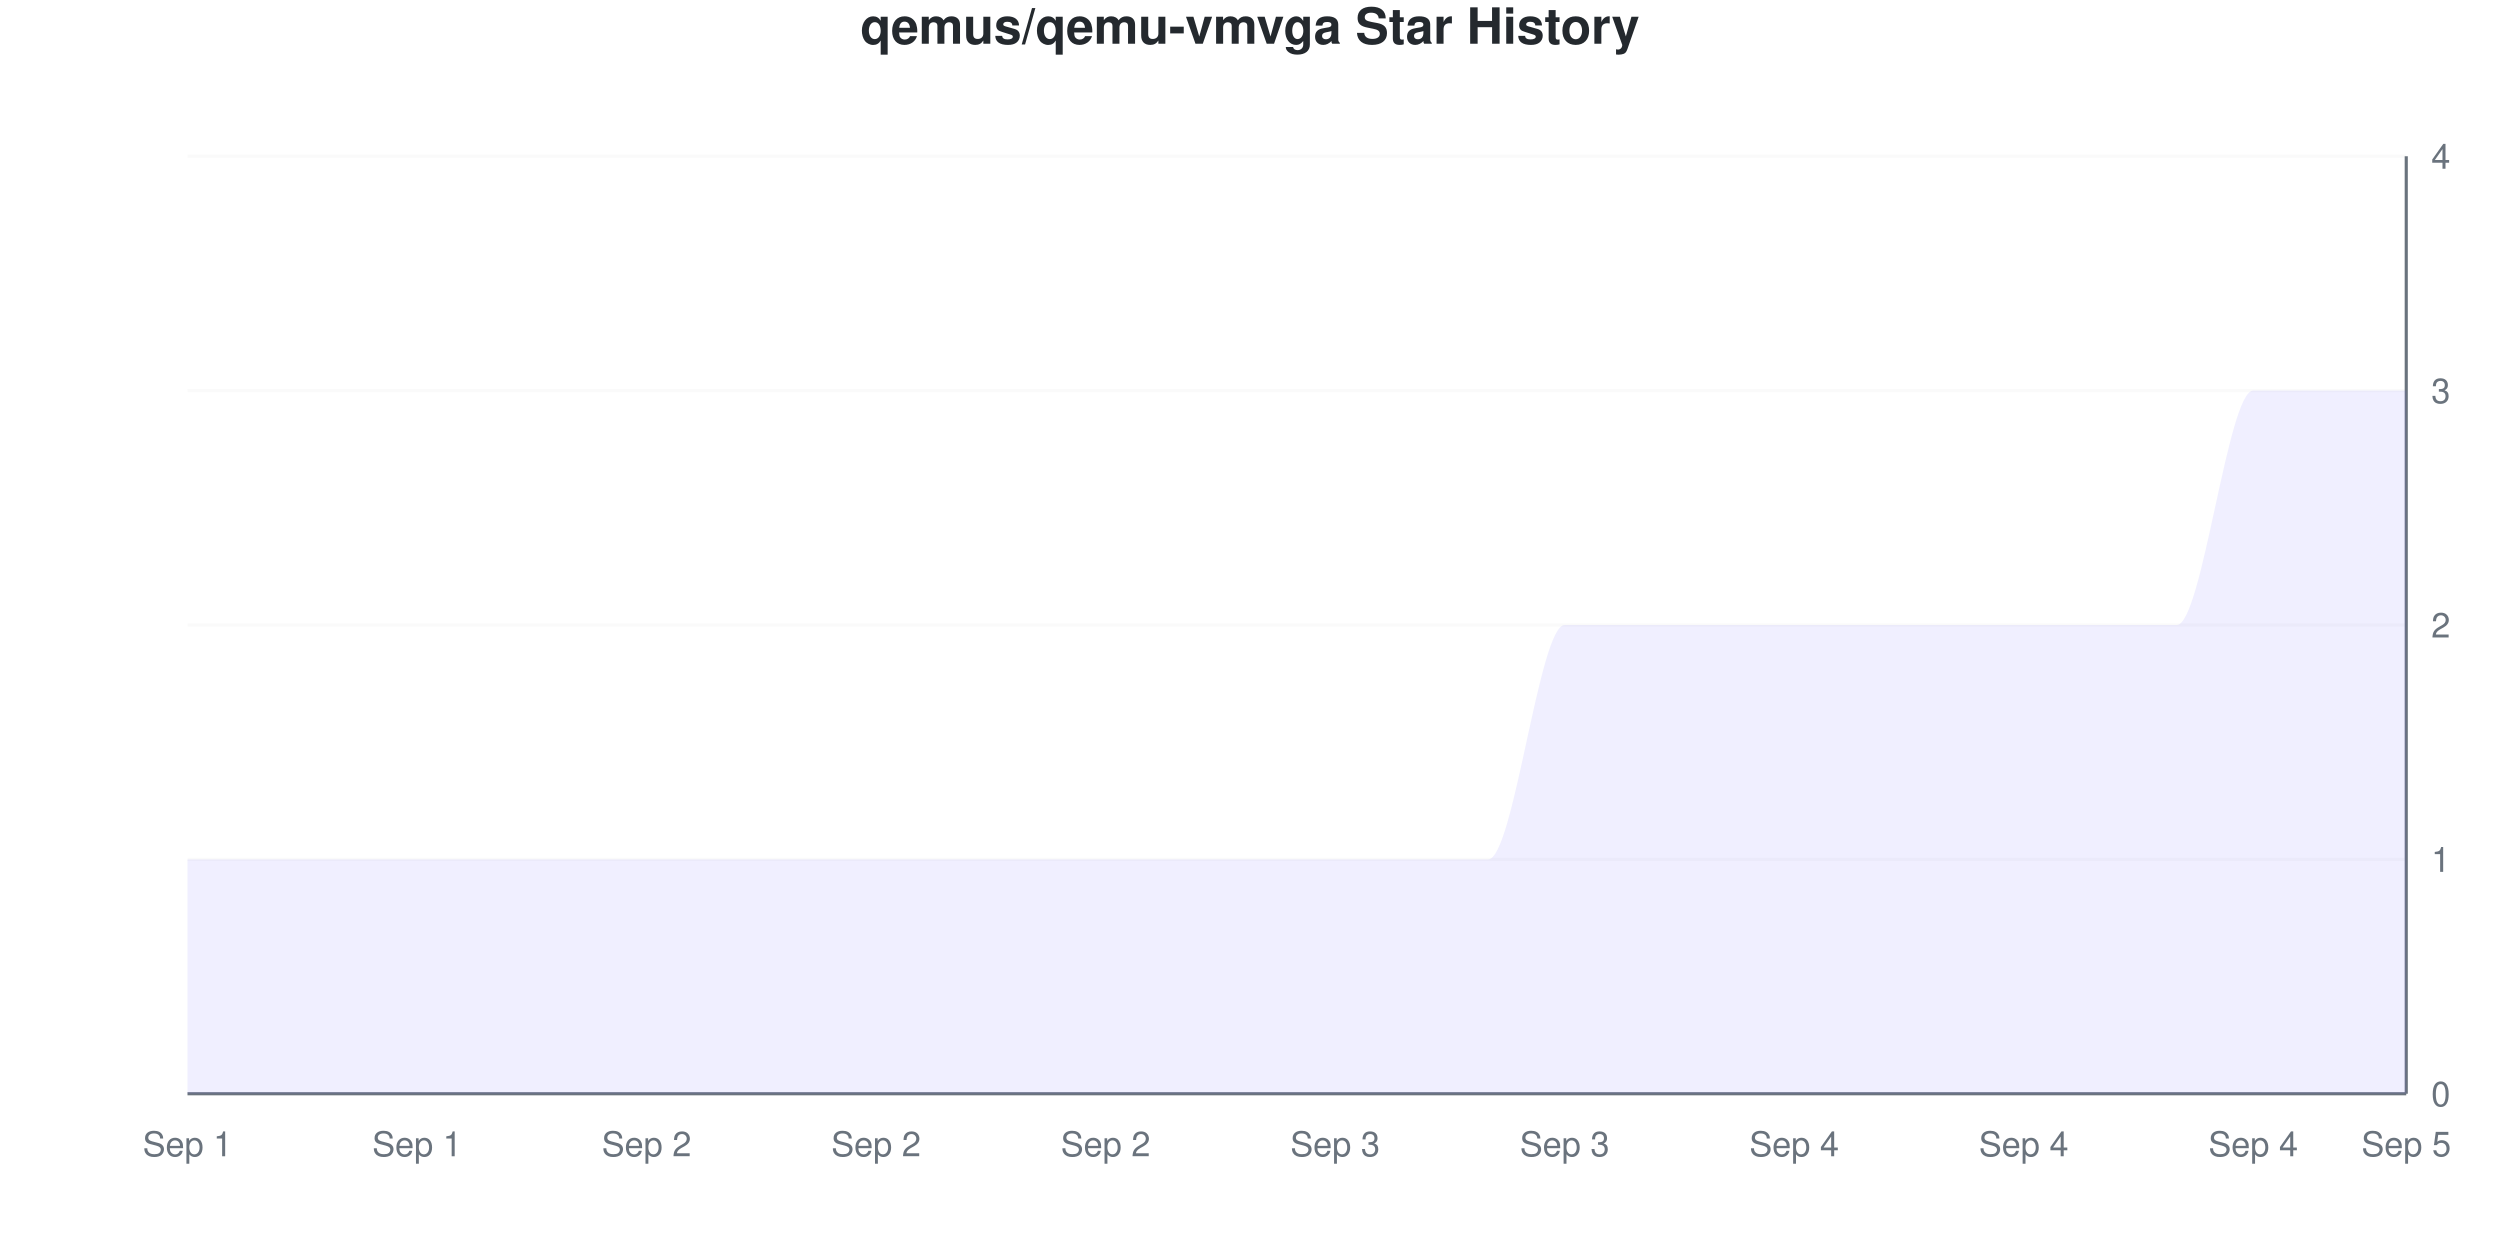
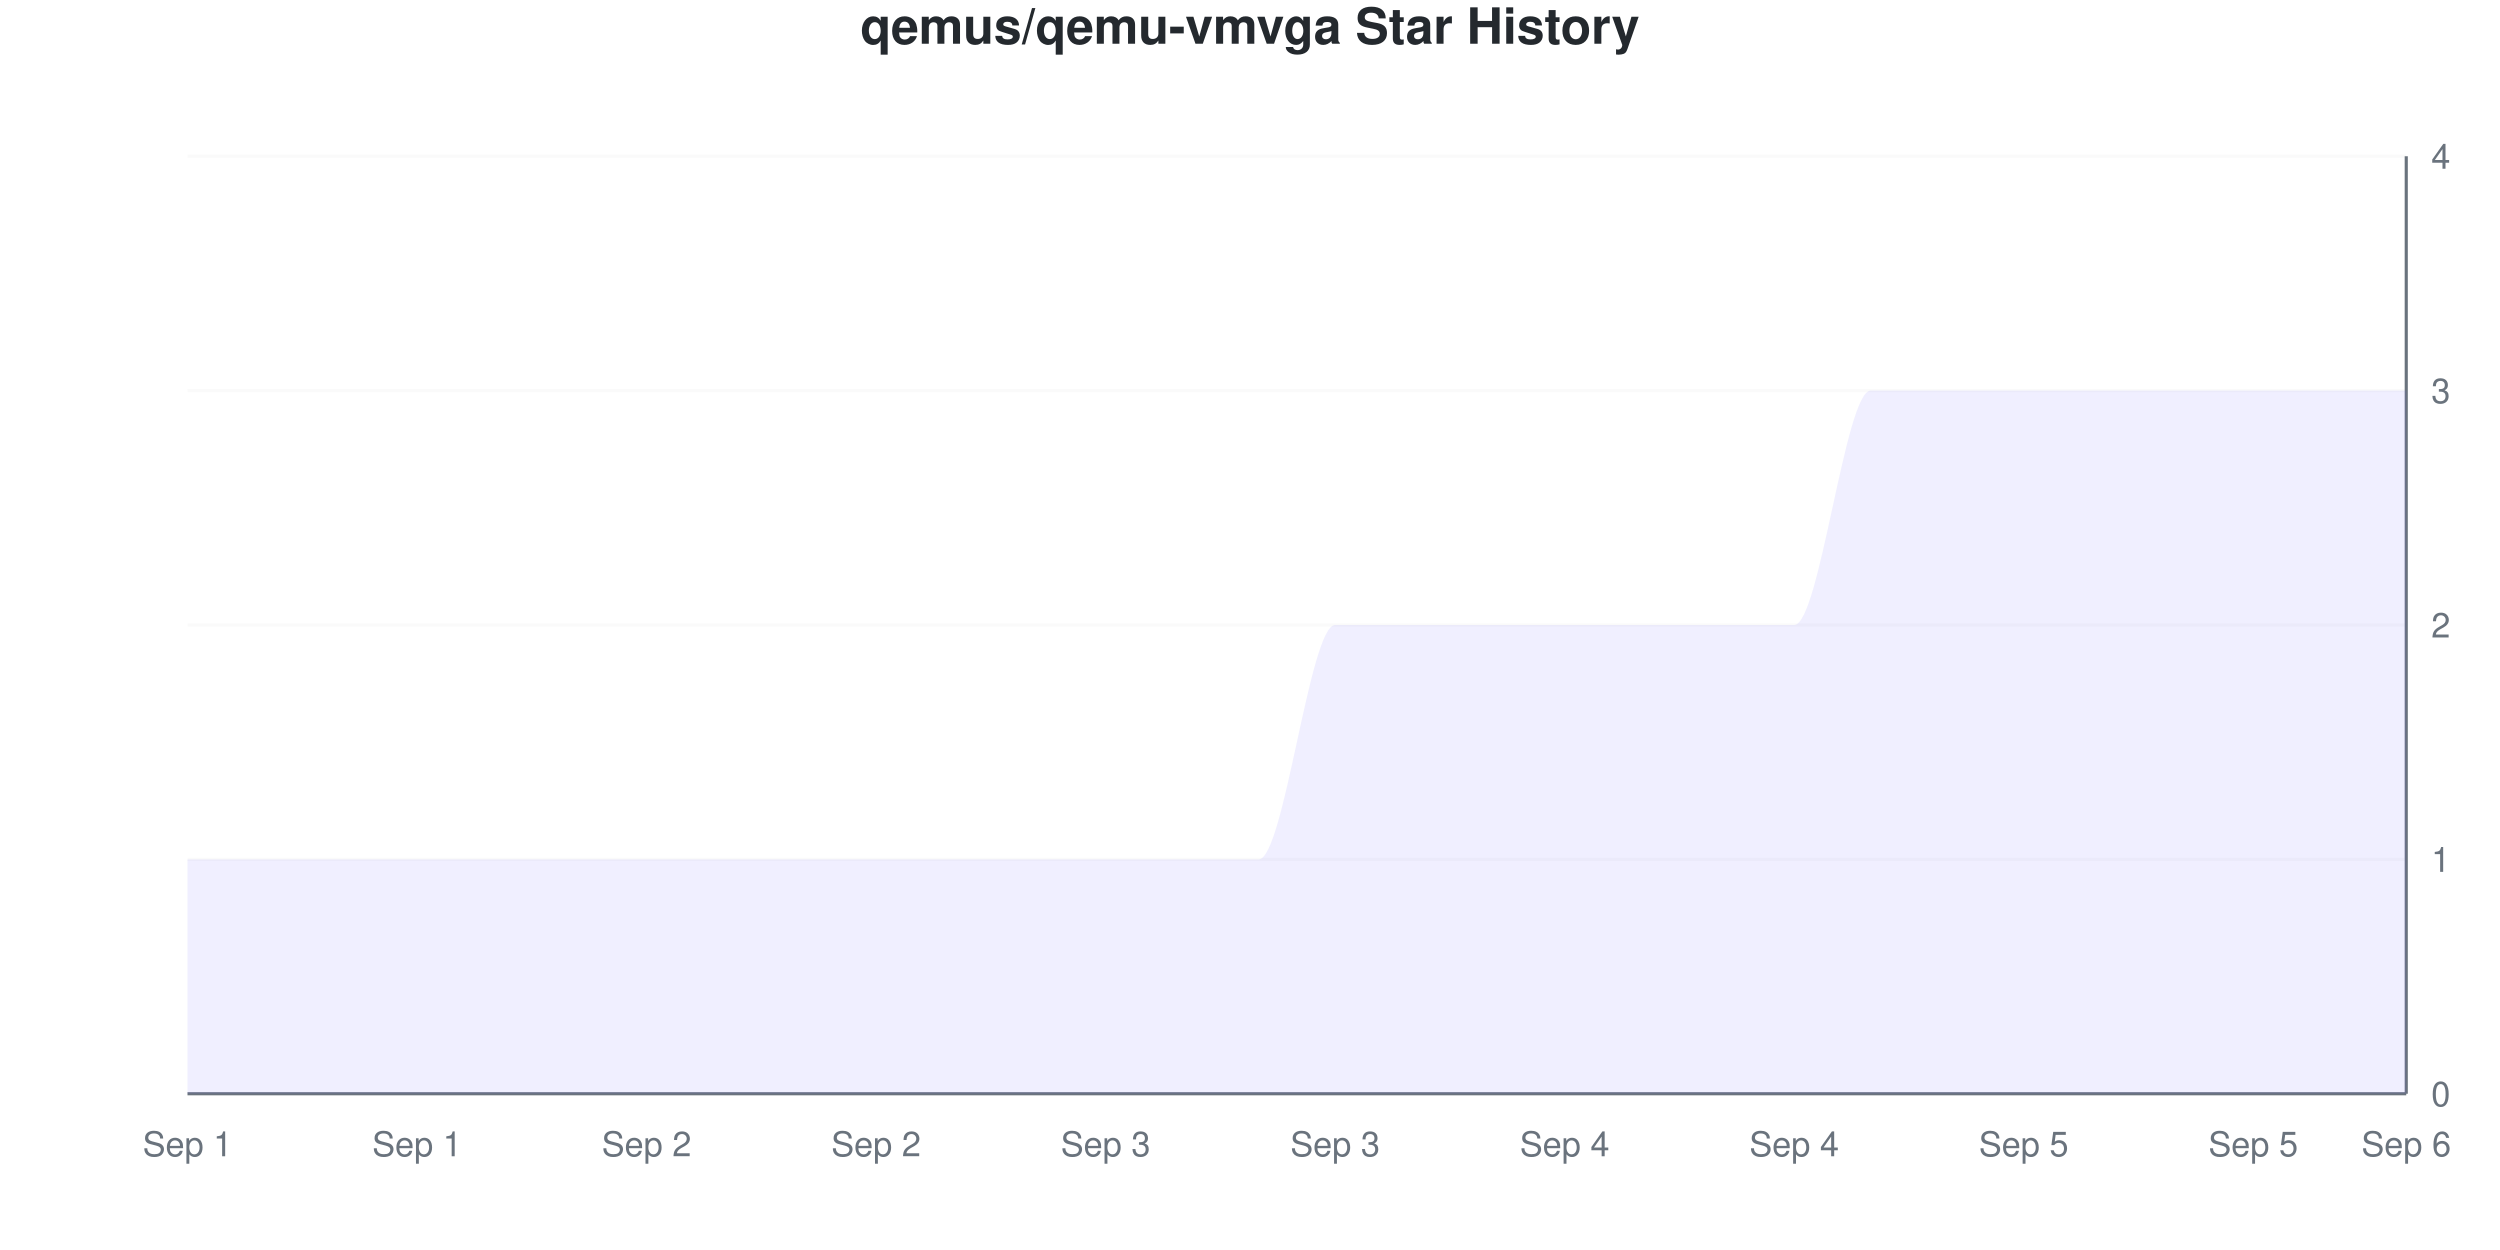
<svg xmlns="http://www.w3.org/2000/svg" viewBox="0 0 800 400" width="800" height="400">
  <style>
    @keyframes drawLine {
      to { stroke-dashoffset: 0; }
    }
    @keyframes fadeInPoint {
      from { opacity: 0; }
      to { opacity: 1; }
    }
    .data-line-0 {
      stroke-dasharray: 1341;
      stroke-dashoffset: 1341;
      animation: drawLine 2s ease-out forwards;
    }
    .data-point {
      opacity: 0;
      animation: fadeInPoint 0.5s ease-out forwards;
    }
    .chart-bg { fill: #fff; }
    .chart-text { fill: #24292e; }
    .chart-muted { fill: #6a737d; }
    .chart-grid { stroke: #eee; }
    .chart-axis { stroke: #6a737d; }
    @media (prefers-color-scheme: dark) {
      .chart-bg { fill: #0d1117; }
      .chart-text { fill: #e6edf3; }
      .chart-muted { fill: #8b949e; }
      .chart-grid { stroke: #21262d; }
      .chart-axis { stroke: #8b949e; }
    }
  </style>
  <rect width="800" height="400" class="chart-bg" />
  <text x="400" y="14" text-anchor="middle" class="chart-text" font-size="16" font-weight="bold" font-family="-apple-system, BlinkMacSystemFont, 'Segoe UI', Helvetica, Arial, sans-serif">qemus/qemu-vmvga Star History</text>
  <g class="grid">
    <line x1="60" y1="350" x2="770" y2="350" class="chart-grid" stroke-opacity="0.3" />
    <text x="778" y="354" text-anchor="start" class="chart-muted" font-size="11" font-family="-apple-system, BlinkMacSystemFont, 'Segoe UI', Helvetica, Arial, sans-serif">0</text>
    <line x1="60" y1="275" x2="770" y2="275" class="chart-grid" stroke-opacity="0.3" />
    <text x="778" y="279" text-anchor="start" class="chart-muted" font-size="11" font-family="-apple-system, BlinkMacSystemFont, 'Segoe UI', Helvetica, Arial, sans-serif">1</text>
    <line x1="60" y1="200" x2="770" y2="200" class="chart-grid" stroke-opacity="0.3" />
    <text x="778" y="204" text-anchor="start" class="chart-muted" font-size="11" font-family="-apple-system, BlinkMacSystemFont, 'Segoe UI', Helvetica, Arial, sans-serif">2</text>
    <line x1="60" y1="125" x2="770" y2="125" class="chart-grid" stroke-opacity="0.3" />
    <text x="778" y="129" text-anchor="start" class="chart-muted" font-size="11" font-family="-apple-system, BlinkMacSystemFont, 'Segoe UI', Helvetica, Arial, sans-serif">3</text>
    <line x1="60" y1="50" x2="770" y2="50" class="chart-grid" stroke-opacity="0.3" />
    <text x="778" y="54" text-anchor="start" class="chart-muted" font-size="11" font-family="-apple-system, BlinkMacSystemFont, 'Segoe UI', Helvetica, Arial, sans-serif">4</text>
  </g>
  <g class="milestones">
    
  </g>
  <g class="x-axis">
    <text x="60" y="370" text-anchor="middle" class="chart-muted" font-size="11" font-family="-apple-system, BlinkMacSystemFont, 'Segoe UI', Helvetica, Arial, sans-serif">Sep 1</text>
    <text x="133.448" y="370" text-anchor="middle" class="chart-muted" font-size="11" font-family="-apple-system, BlinkMacSystemFont, 'Segoe UI', Helvetica, Arial, sans-serif">Sep 1</text>
    <text x="206.897" y="370" text-anchor="middle" class="chart-muted" font-size="11" font-family="-apple-system, BlinkMacSystemFont, 'Segoe UI', Helvetica, Arial, sans-serif">Sep 2</text>
    <text x="280.345" y="370" text-anchor="middle" class="chart-muted" font-size="11" font-family="-apple-system, BlinkMacSystemFont, 'Segoe UI', Helvetica, Arial, sans-serif">Sep 2</text>
-     <text x="353.793" y="370" text-anchor="middle" class="chart-muted" font-size="11" font-family="-apple-system, BlinkMacSystemFont, 'Segoe UI', Helvetica, Arial, sans-serif">Sep 2</text>
+     <text x="353.793" y="370" text-anchor="middle" class="chart-muted" font-size="11" font-family="-apple-system, BlinkMacSystemFont, 'Segoe UI', Helvetica, Arial, sans-serif">Sep 3</text>
    <text x="427.241" y="370" text-anchor="middle" class="chart-muted" font-size="11" font-family="-apple-system, BlinkMacSystemFont, 'Segoe UI', Helvetica, Arial, sans-serif">Sep 3</text>
-     <text x="500.69" y="370" text-anchor="middle" class="chart-muted" font-size="11" font-family="-apple-system, BlinkMacSystemFont, 'Segoe UI', Helvetica, Arial, sans-serif">Sep 3</text>
+     <text x="500.69" y="370" text-anchor="middle" class="chart-muted" font-size="11" font-family="-apple-system, BlinkMacSystemFont, 'Segoe UI', Helvetica, Arial, sans-serif">Sep 4</text>
    <text x="574.138" y="370" text-anchor="middle" class="chart-muted" font-size="11" font-family="-apple-system, BlinkMacSystemFont, 'Segoe UI', Helvetica, Arial, sans-serif">Sep 4</text>
-     <text x="647.586" y="370" text-anchor="middle" class="chart-muted" font-size="11" font-family="-apple-system, BlinkMacSystemFont, 'Segoe UI', Helvetica, Arial, sans-serif">Sep 4</text>
-     <text x="721.034" y="370" text-anchor="middle" class="chart-muted" font-size="11" font-family="-apple-system, BlinkMacSystemFont, 'Segoe UI', Helvetica, Arial, sans-serif">Sep 4</text>
-     <text x="770" y="370" text-anchor="middle" class="chart-muted" font-size="11" font-family="-apple-system, BlinkMacSystemFont, 'Segoe UI', Helvetica, Arial, sans-serif">Sep 5</text>
+     <text x="647.586" y="370" text-anchor="middle" class="chart-muted" font-size="11" font-family="-apple-system, BlinkMacSystemFont, 'Segoe UI', Helvetica, Arial, sans-serif">Sep 5</text>
+     <text x="721.034" y="370" text-anchor="middle" class="chart-muted" font-size="11" font-family="-apple-system, BlinkMacSystemFont, 'Segoe UI', Helvetica, Arial, sans-serif">Sep 5</text>
+     <text x="770" y="370" text-anchor="middle" class="chart-muted" font-size="11" font-family="-apple-system, BlinkMacSystemFont, 'Segoe UI', Helvetica, Arial, sans-serif">Sep 6</text>
  </g>
  <line x1="770" y1="50" x2="770" y2="350" class="chart-axis" stroke-width="1" />
  <line x1="60" y1="350" x2="770" y2="350" class="chart-axis" stroke-width="1" />
-   <path d="M60,350 L60,275 C68.161,275 76.322,275 84.483,275 C92.644,275 100.805,275 108.966,275 C117.126,275 125.287,275 133.448,275 C141.609,275 149.77,275 157.931,275 C166.092,275 174.253,275 182.414,275 C190.575,275 198.736,275 206.897,275 C215.057,275 223.218,275 231.379,275 C239.54,275 247.701,275 255.862,275 C264.023,275 272.184,275 280.345,275 C288.506,275 296.667,275 304.828,275 C312.989,275 321.149,275 329.31,275 C337.471,275 345.632,275 353.793,275 C361.954,275 370.115,275 378.276,275 C386.437,275 394.598,275 402.759,275 C410.92,275 419.08,275 427.241,275 C435.402,275 443.563,275 451.724,275 C459.885,275 468.046,275 476.207,275 C484.368,275 492.529,200 500.69,200 C508.851,200 517.011,200 525.172,200 C533.333,200 541.494,200 549.655,200 C557.816,200 565.977,200 574.138,200 C582.299,200 590.46,200 598.621,200 C606.782,200 614.943,200 623.103,200 C631.264,200 639.425,200 647.586,200 C655.747,200 663.908,200 672.069,200 C680.23,200 688.391,200 696.552,200 C704.713,200 712.874,125 721.034,125 C729.195,125 737.356,125 745.517,125 C753.678,125 761.839,125 770,125 L770,350 L60,350 Z" fill="#6b63ff" fill-opacity="0.1" />
-   <path d="M60,350 L60,275 C68.161,275 76.322,275 84.483,275 C92.644,275 100.805,275 108.966,275 C117.126,275 125.287,275 133.448,275 C141.609,275 149.77,275 157.931,275 C166.092,275 174.253,275 182.414,275 C190.575,275 198.736,275 206.897,275 C215.057,275 223.218,275 231.379,275 C239.54,275 247.701,275 255.862,275 C264.023,275 272.184,275 280.345,275 C288.506,275 296.667,275 304.828,275 C312.989,275 321.149,275 329.31,275 C337.471,275 345.632,275 353.793,275 C361.954,275 370.115,275 378.276,275 C386.437,275 394.598,275 402.759,275 C410.92,275 419.08,275 427.241,275 C435.402,275 443.563,275 451.724,275 C459.885,275 468.046,275 476.207,275 C484.368,275 492.529,200 500.69,200 C508.851,200 517.011,200 525.172,200 C533.333,200 541.494,200 549.655,200 C557.816,200 565.977,200 574.138,200 C582.299,200 590.46,200 598.621,200 C606.782,200 614.943,200 623.103,200 C631.264,200 639.425,200 647.586,200 C655.747,200 663.908,200 672.069,200 C680.23,200 688.391,200 696.552,200 C704.713,200 712.874,125 721.034,125 C729.195,125 737.356,125 745.517,125 C753.678,125 761.839,125 770,125" fill="none" stroke="#6b63ff" stroke-width="2.5" class="data-line-0" />
+   <path d="M60,350 L60,275 C68.161,275 76.322,275 84.483,275 C92.644,275 100.805,275 108.966,275 C117.126,275 125.287,275 133.448,275 C141.609,275 149.77,275 157.931,275 C166.092,275 174.253,275 182.414,275 C190.575,275 198.736,275 206.897,275 C215.057,275 223.218,275 231.379,275 C239.54,275 247.701,275 255.862,275 C264.023,275 272.184,275 280.345,275 C288.506,275 296.667,275 304.828,275 C312.989,275 321.149,275 329.31,275 C337.471,275 345.632,275 353.793,275 C361.954,275 370.115,275 378.276,275 C386.437,275 394.598,275 402.759,275 C410.92,275 419.08,200 427.241,200 C435.402,200 443.563,200 451.724,200 C459.885,200 468.046,200 476.207,200 C484.368,200 492.529,200 500.69,200 C508.851,200 517.011,200 525.172,200 C533.333,200 541.494,200 549.655,200 C557.816,200 565.977,200 574.138,200 C582.299,200 590.46,125 598.621,125 C606.782,125 614.943,125 623.103,125 C631.264,125 639.425,125 647.586,125 C655.747,125 663.908,125 672.069,125 C680.23,125 688.391,125 696.552,125 C704.713,125 712.874,125 721.034,125 C729.195,125 737.356,125 745.517,125 C753.678,125 761.839,125 770,125 L770,350 L60,350 Z" fill="#6b63ff" fill-opacity="0.1" />
+   <path d="M60,350 L60,275 C68.161,275 76.322,275 84.483,275 C92.644,275 100.805,275 108.966,275 C117.126,275 125.287,275 133.448,275 C141.609,275 149.77,275 157.931,275 C166.092,275 174.253,275 182.414,275 C190.575,275 198.736,275 206.897,275 C215.057,275 223.218,275 231.379,275 C239.54,275 247.701,275 255.862,275 C264.023,275 272.184,275 280.345,275 C288.506,275 296.667,275 304.828,275 C312.989,275 321.149,275 329.31,275 C337.471,275 345.632,275 353.793,275 C361.954,275 370.115,275 378.276,275 C386.437,275 394.598,275 402.759,275 C410.92,275 419.08,200 427.241,200 C435.402,200 443.563,200 451.724,200 C459.885,200 468.046,200 476.207,200 C484.368,200 492.529,200 500.69,200 C508.851,200 517.011,200 525.172,200 C533.333,200 541.494,200 549.655,200 C557.816,200 565.977,200 574.138,200 C582.299,200 590.46,125 598.621,125 C606.782,125 614.943,125 623.103,125 C631.264,125 639.425,125 647.586,125 C655.747,125 663.908,125 672.069,125 C680.23,125 688.391,125 696.552,125 C704.713,125 712.874,125 721.034,125 C729.195,125 737.356,125 745.517,125 C753.678,125 761.839,125 770,125" fill="none" stroke="#6b63ff" stroke-width="2.5" class="data-line-0" />
  <g class="points">
    <circle cx="60" cy="275" r="4" fill="#6b63ff" class="data-point" style="animation-delay: 1.50s" />
    <circle cx="84.483" cy="275" r="4" fill="#6b63ff" class="data-point" style="animation-delay: 1.55s" />
    <circle cx="108.966" cy="275" r="4" fill="#6b63ff" class="data-point" style="animation-delay: 1.60s" />
    <circle cx="133.448" cy="275" r="4" fill="#6b63ff" class="data-point" style="animation-delay: 1.65s" />
    <circle cx="157.931" cy="275" r="4" fill="#6b63ff" class="data-point" style="animation-delay: 1.70s" />
    <circle cx="182.414" cy="275" r="4" fill="#6b63ff" class="data-point" style="animation-delay: 1.75s" />
    <circle cx="206.897" cy="275" r="4" fill="#6b63ff" class="data-point" style="animation-delay: 1.80s" />
    <circle cx="231.379" cy="275" r="4" fill="#6b63ff" class="data-point" style="animation-delay: 1.85s" />
    <circle cx="255.862" cy="275" r="4" fill="#6b63ff" class="data-point" style="animation-delay: 1.90s" />
    <circle cx="280.345" cy="275" r="4" fill="#6b63ff" class="data-point" style="animation-delay: 1.95s" />
    <circle cx="304.828" cy="275" r="4" fill="#6b63ff" class="data-point" style="animation-delay: 2.00s" />
    <circle cx="329.31" cy="275" r="4" fill="#6b63ff" class="data-point" style="animation-delay: 2.05s" />
    <circle cx="353.793" cy="275" r="4" fill="#6b63ff" class="data-point" style="animation-delay: 2.10s" />
    <circle cx="378.276" cy="275" r="4" fill="#6b63ff" class="data-point" style="animation-delay: 2.15s" />
    <circle cx="402.759" cy="275" r="4" fill="#6b63ff" class="data-point" style="animation-delay: 2.20s" />
-     <circle cx="427.241" cy="275" r="4" fill="#6b63ff" class="data-point" style="animation-delay: 2.25s" />
-     <circle cx="451.724" cy="275" r="4" fill="#6b63ff" class="data-point" style="animation-delay: 2.30s" />
-     <circle cx="476.207" cy="275" r="4" fill="#6b63ff" class="data-point" style="animation-delay: 2.35s" />
+     <circle cx="427.241" cy="200" r="4" fill="#6b63ff" class="data-point" style="animation-delay: 2.25s" />
+     <circle cx="451.724" cy="200" r="4" fill="#6b63ff" class="data-point" style="animation-delay: 2.30s" />
+     <circle cx="476.207" cy="200" r="4" fill="#6b63ff" class="data-point" style="animation-delay: 2.35s" />
    <circle cx="500.69" cy="200" r="4" fill="#6b63ff" class="data-point" style="animation-delay: 2.40s" />
    <circle cx="525.172" cy="200" r="4" fill="#6b63ff" class="data-point" style="animation-delay: 2.45s" />
    <circle cx="549.655" cy="200" r="4" fill="#6b63ff" class="data-point" style="animation-delay: 2.50s" />
    <circle cx="574.138" cy="200" r="4" fill="#6b63ff" class="data-point" style="animation-delay: 2.55s" />
-     <circle cx="598.621" cy="200" r="4" fill="#6b63ff" class="data-point" style="animation-delay: 2.60s" />
-     <circle cx="623.103" cy="200" r="4" fill="#6b63ff" class="data-point" style="animation-delay: 2.65s" />
-     <circle cx="647.586" cy="200" r="4" fill="#6b63ff" class="data-point" style="animation-delay: 2.70s" />
-     <circle cx="672.069" cy="200" r="4" fill="#6b63ff" class="data-point" style="animation-delay: 2.75s" />
-     <circle cx="696.552" cy="200" r="4" fill="#6b63ff" class="data-point" style="animation-delay: 2.80s" />
+     <circle cx="598.621" cy="125" r="4" fill="#6b63ff" class="data-point" style="animation-delay: 2.60s" />
+     <circle cx="623.103" cy="125" r="4" fill="#6b63ff" class="data-point" style="animation-delay: 2.65s" />
+     <circle cx="647.586" cy="125" r="4" fill="#6b63ff" class="data-point" style="animation-delay: 2.70s" />
+     <circle cx="672.069" cy="125" r="4" fill="#6b63ff" class="data-point" style="animation-delay: 2.75s" />
+     <circle cx="696.552" cy="125" r="4" fill="#6b63ff" class="data-point" style="animation-delay: 2.80s" />
    <circle cx="721.034" cy="125" r="4" fill="#6b63ff" class="data-point" style="animation-delay: 2.85s" />
    <circle cx="745.517" cy="125" r="4" fill="#6b63ff" class="data-point" style="animation-delay: 2.90s" />
    <circle cx="770" cy="125" r="4" fill="#6b63ff" class="data-point" style="animation-delay: 2.95s" />
  </g>
</svg>
